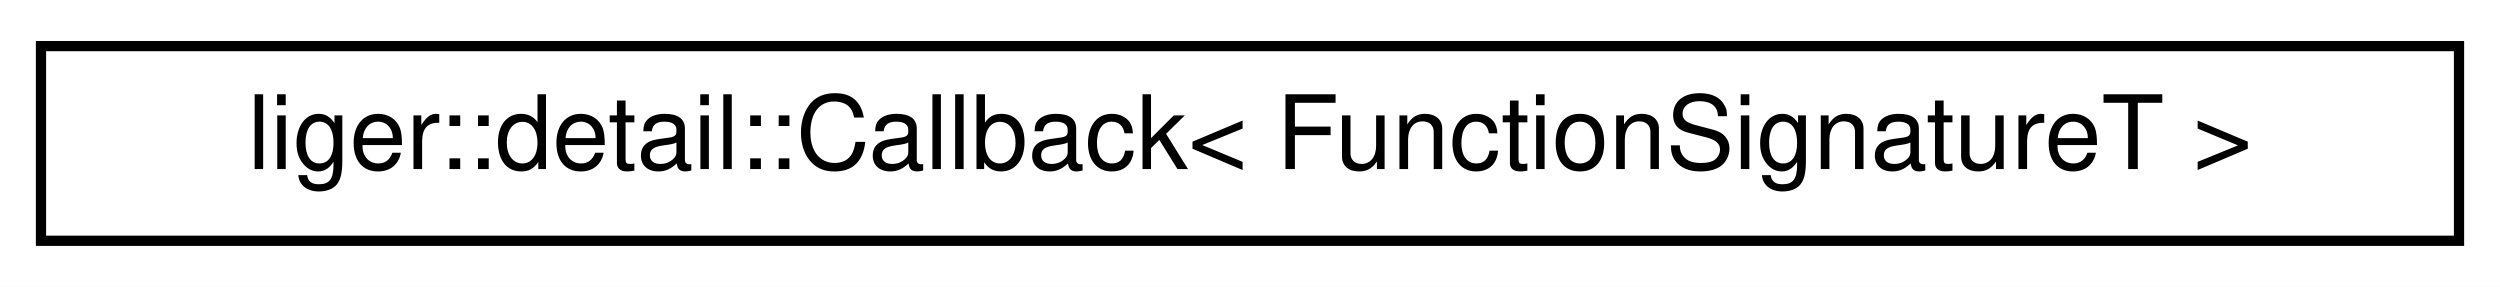
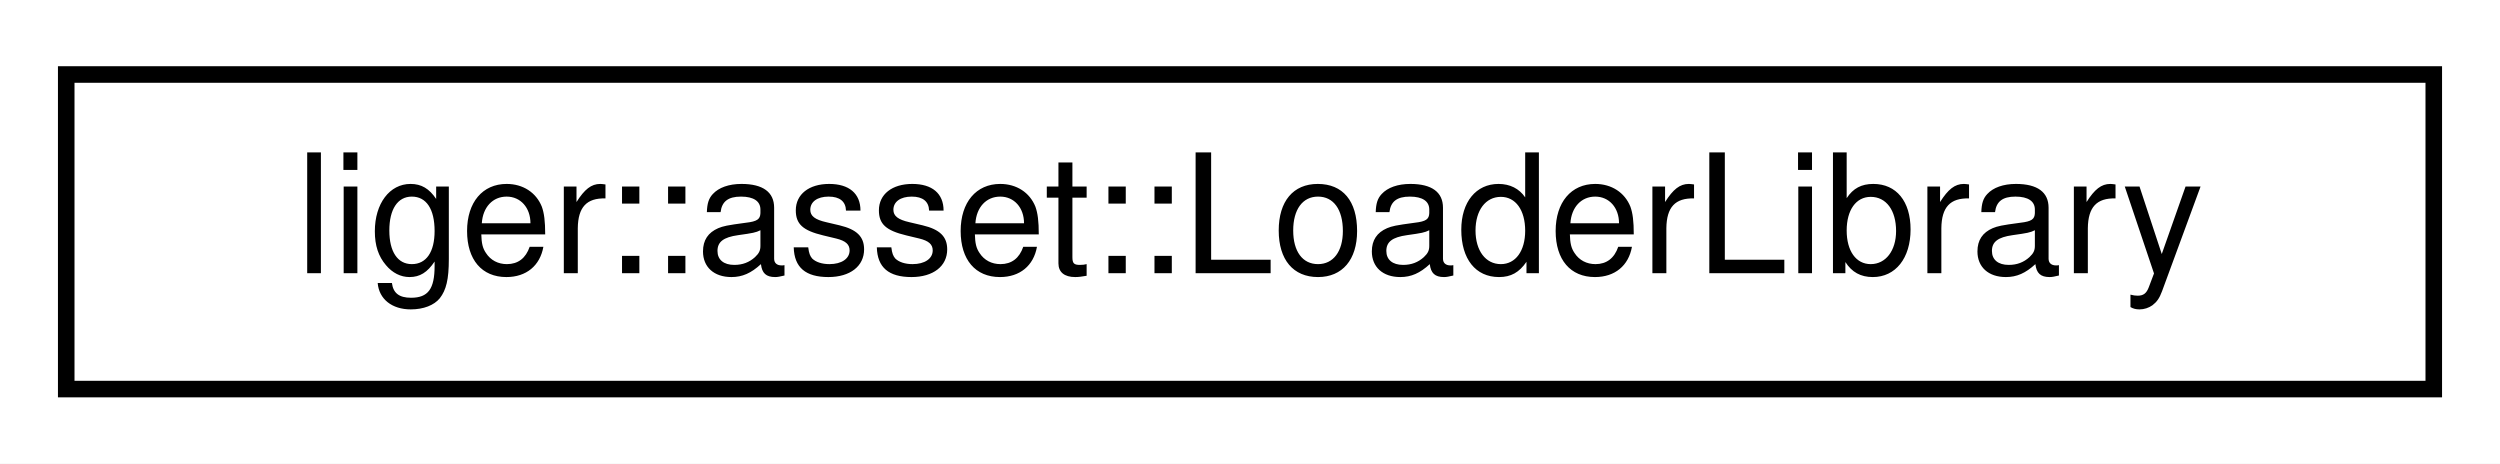
- <svg xmlns="http://www.w3.org/2000/svg" xmlns:xlink="http://www.w3.org/1999/xlink" width="244pt" height="28pt" viewBox="0.00 0.00 244.00 28.00">
+ <svg xmlns="http://www.w3.org/2000/svg" xmlns:xlink="http://www.w3.org/1999/xlink" width="151pt" height="28pt" viewBox="0.00 0.00 151.00 28.00">
  <g id="graph0" class="graph" transform="scale(1 1) rotate(0) translate(4 24)">
-     <polygon fill="white" stroke="transparent" points="-4,4 -4,-24 240,-24 240,4 -4,4" />
+     <polygon fill="white" stroke="transparent" points="-4,4 -4,-24 147,-24 147,4 -4,4" />
    <g id="node1" class="node">
      <g id="a_node1">
-         <a xlink:href="classliger_1_1detail_1_1_callback.html" target="_top" xlink:title=" ">
-           <polygon fill="white" stroke="black" points="0,-0.5 0,-19.5 236,-19.5 236,-0.5 0,-0.5" />
-           <text text-anchor="middle" x="118" y="-7.5" font-family="Helvetica,sans-Serif" font-size="10.00">liger::detail::Callback&lt; FunctionSignatureT &gt;</text>
+         <a xlink:href="classliger_1_1asset_1_1_loader_library.html" target="_top" xlink:title=" ">
+           <polygon fill="white" stroke="black" points="0,-0.5 0,-19.5 143,-19.5 143,-0.5 0,-0.5" />
+           <text text-anchor="middle" x="71.5" y="-7.5" font-family="Helvetica,sans-Serif" font-size="10.00">liger::asset::LoaderLibrary</text>
        </a>
      </g>
    </g>
  </g>
</svg>
